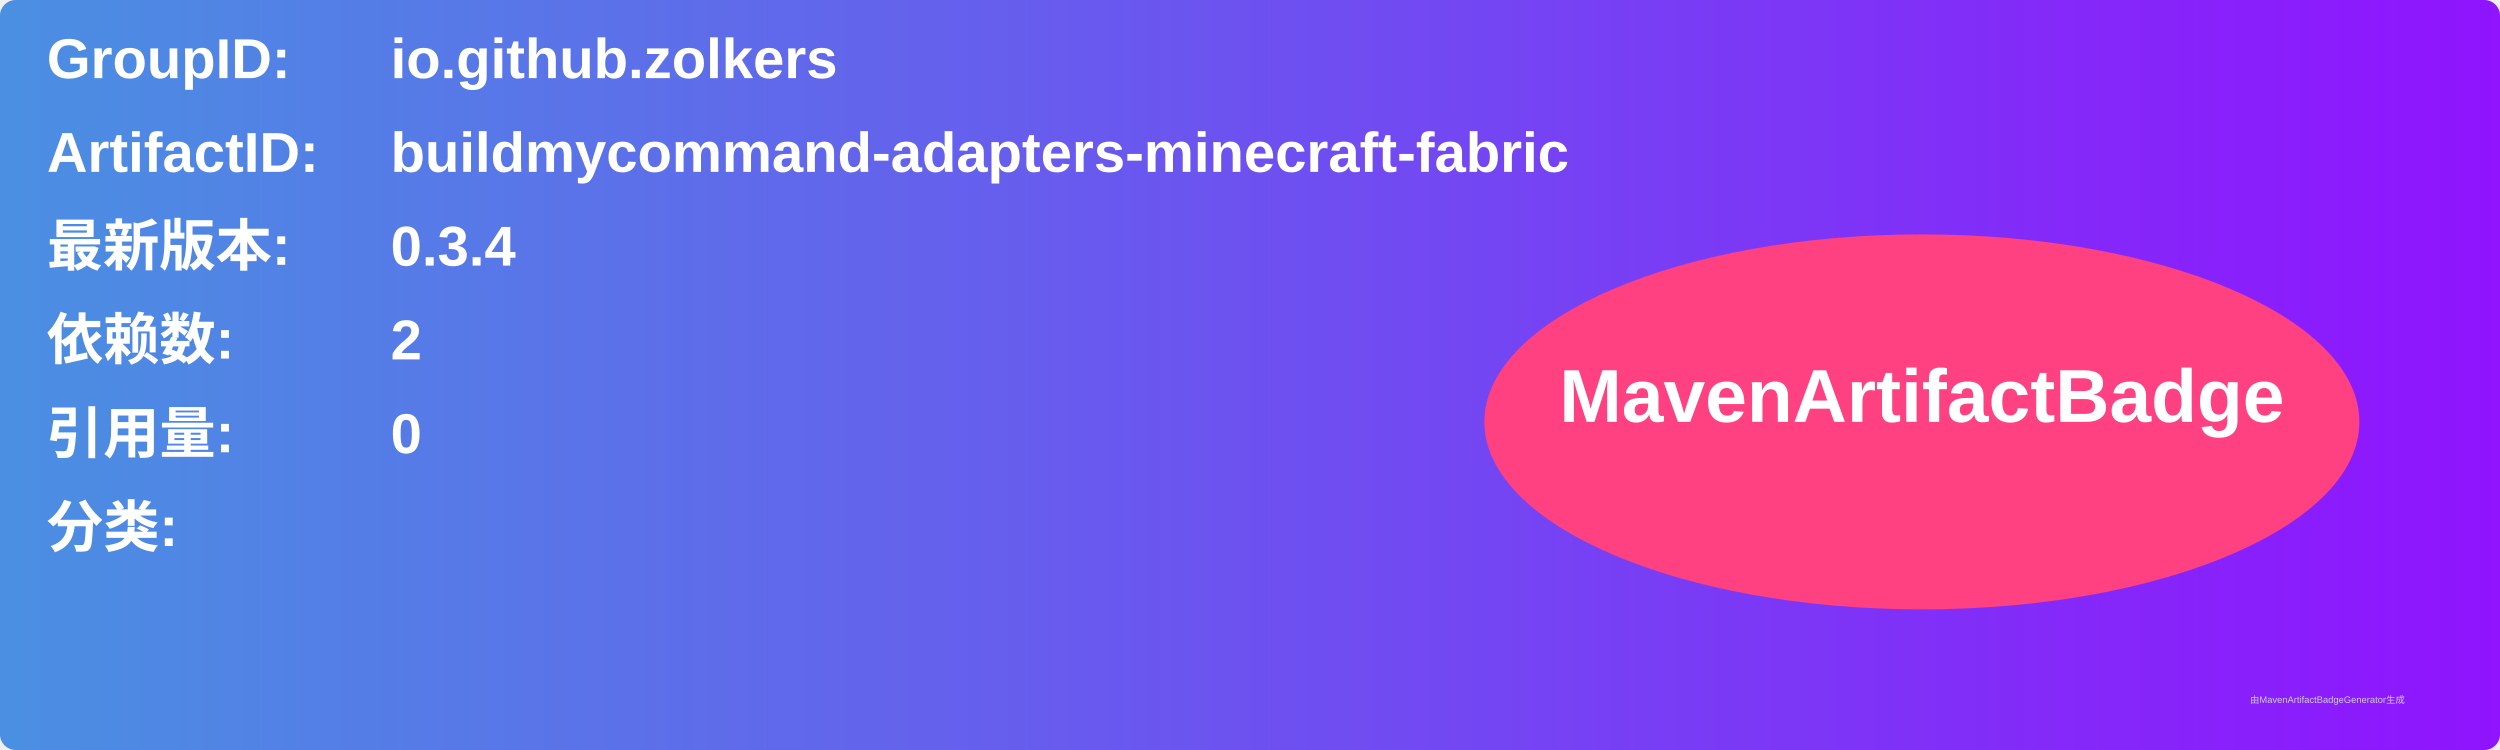
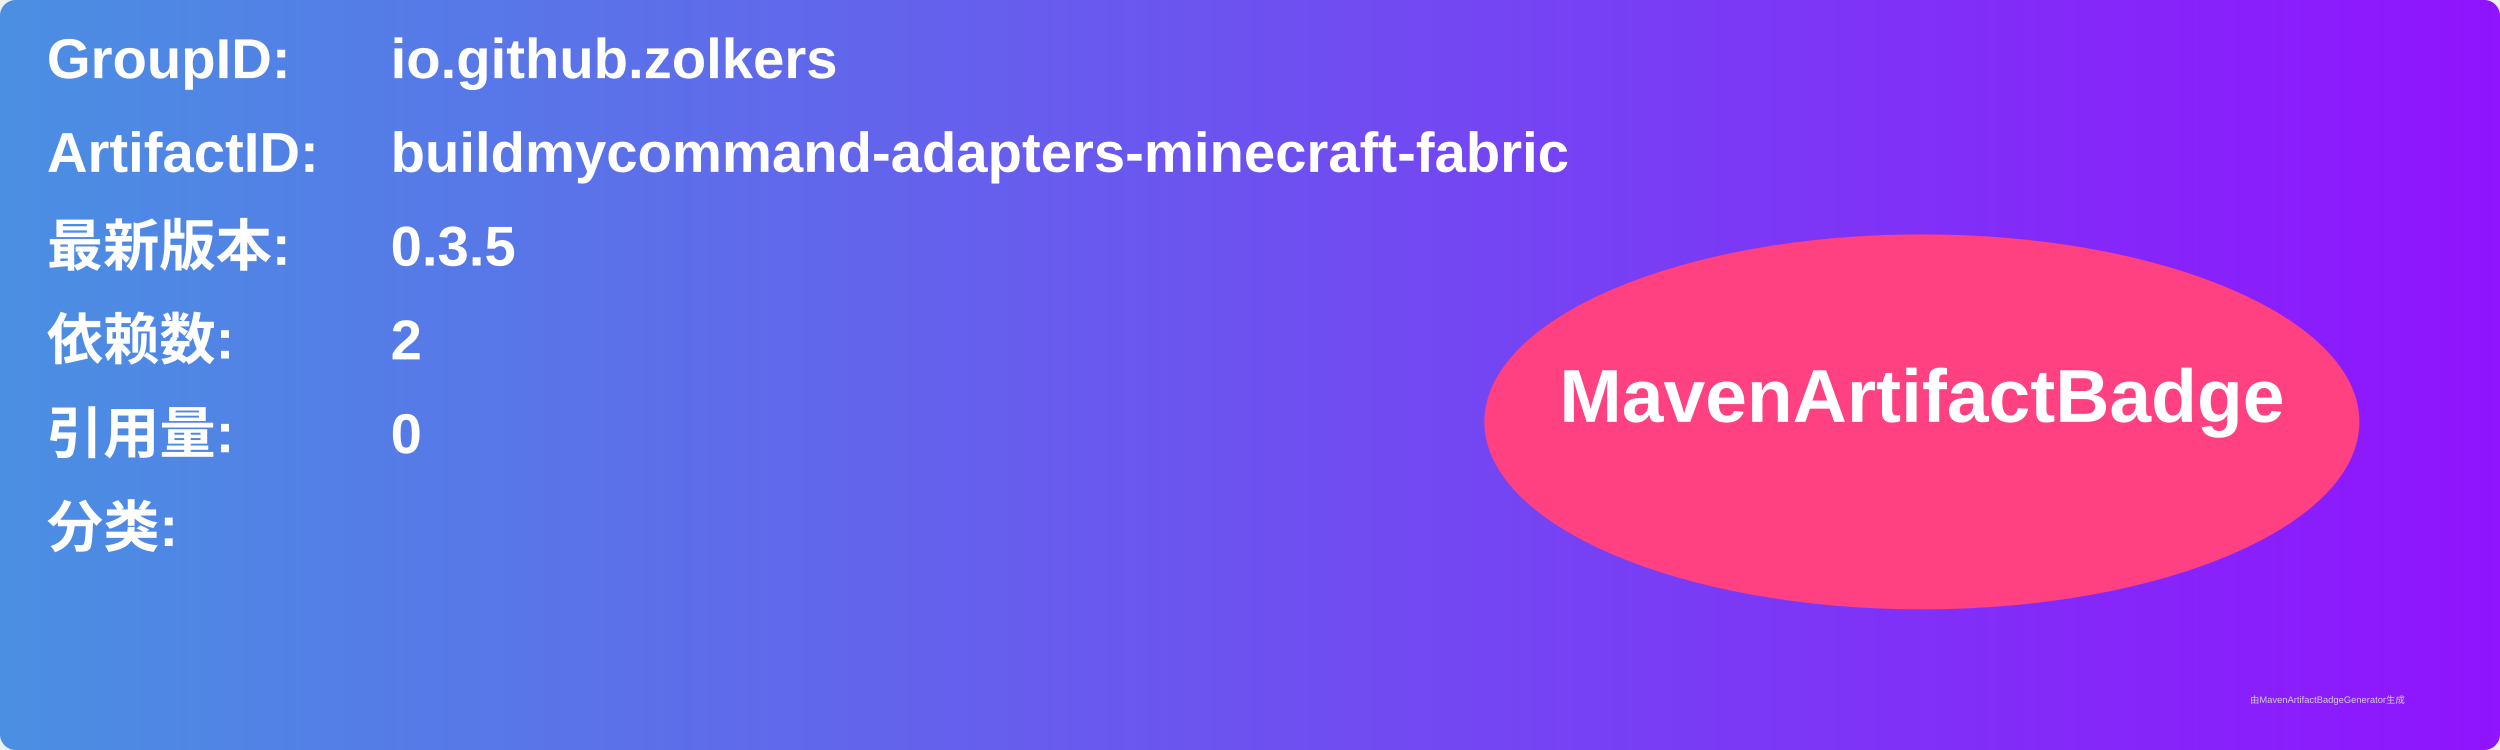
<svg xmlns="http://www.w3.org/2000/svg" width="800" height="240" viewBox="0 0 800 240">
  <linearGradient id="grad" x1="0%" y1="0%" x2="100%" y2="0%">
    <stop offset="0%" stop-color="#4a90e2" />
    <stop offset="100%" stop-color="#9013fe" />
  </linearGradient>
  <rect width="100%" height="100%" rx="5" ry="5" fill="url(#grad)" />
  <g transform="translate(15, 15)">
    <text x="0" y="10" font-family="Arial" font-size="18" fill="white" font-weight="bold" width="260">GroupID:</text>
    <text x="110" y="10" font-family="Arial" font-size="18" fill="white" font-weight="bold" width="460">io.github.zolkers</text>
    <text x="0" y="40" font-family="Arial" font-size="18" fill="white" font-weight="bold" width="260">ArtifactID:</text>
    <text x="110" y="40" font-family="Arial" font-size="18" fill="white" font-weight="bold" width="460">buildmycommand-adapters-minecraft-fabric</text>
    <text x="0" y="70" font-family="Arial" font-size="18" fill="white" font-weight="bold">最新版本:</text>
    <text x="110" y="70" font-family="Arial" font-size="18" fill="white" font-weight="bold">
-       <tspan font-weight="bold">0.3.4</tspan>
+       <tspan font-weight="bold">0.3.5</tspan>
    </text>
    <text x="0" y="100" font-family="Arial" font-size="18" fill="white" font-weight="bold">依赖数: </text>
    <text x="110" y="100" font-family="Arial" font-size="18" fill="white">
      <tspan font-weight="bold">2</tspan>
    </text>
    <text x="0" y="130" font-family="Arial" font-size="18" fill="white" font-weight="bold">引用量: </text>
    <text x="110" y="130" font-family="Arial" font-size="18" fill="white">
      <tspan font-weight="bold">0</tspan>
    </text>
    <text x="0" y="160" font-family="Arial" font-size="18" fill="white" font-weight="bold">分类:</text>
    <text x="10" y="190" font-family="Arial" font-size="10" fill="white">
      <tspan font-weight="bold" />
    </text>
    <ellipse cx="600" cy="120" rx="140" ry="60" fill="#ff4081" />
    <text x="600" y="120" text-anchor="middle" font-family="Arial" font-size="24" fill="white" font-weight="bold">MavenArtifactBadge</text>
  </g>
  <text x="720" y="225" font-family="Arial" font-size="3" fill="#d0d0d0">由MavenArtifactBadgeGenerator生成</text>
</svg>
